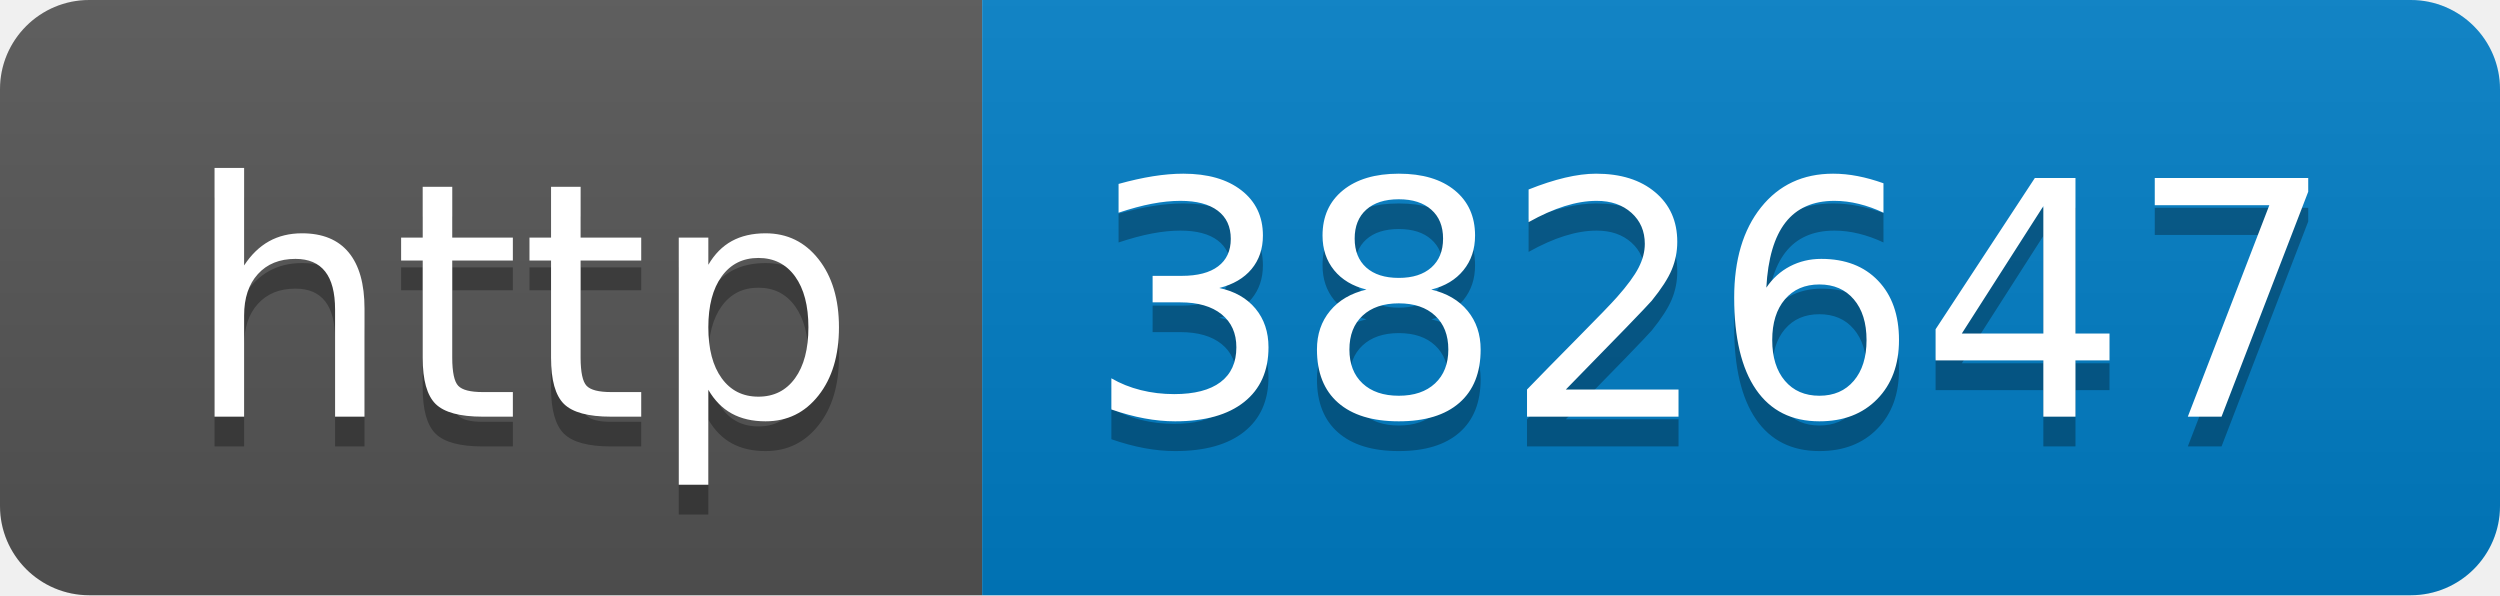
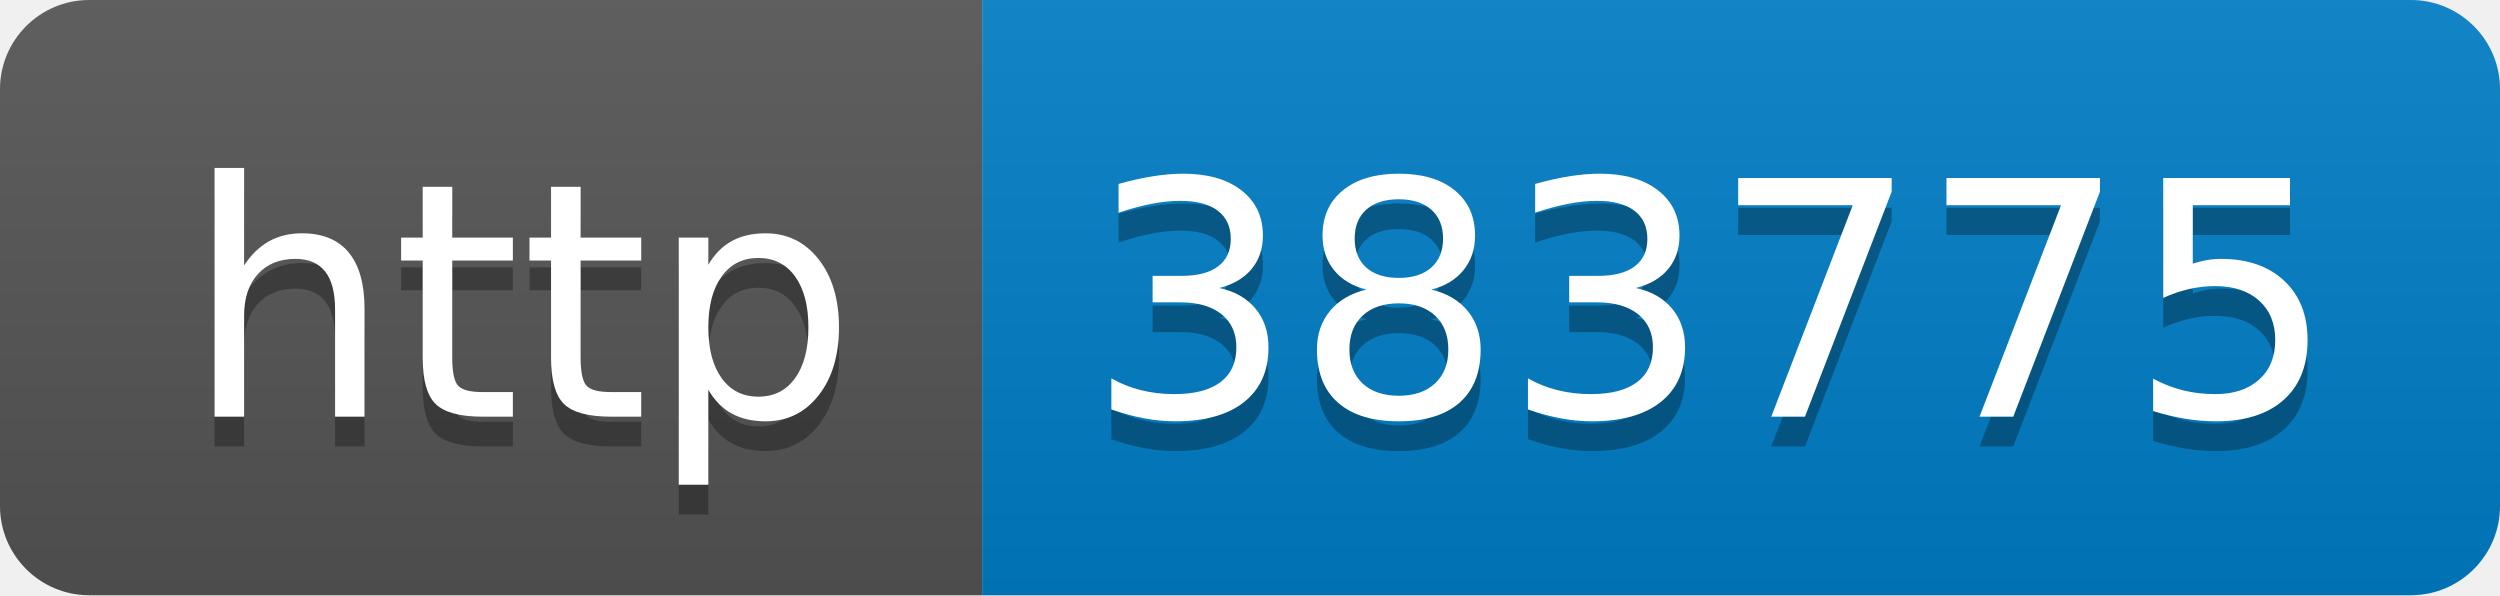
- <svg xmlns="http://www.w3.org/2000/svg" width="84" height="20" role="img" aria-label="http: 382647">
+ <svg xmlns="http://www.w3.org/2000/svg" width="84" height="20" role="img" aria-label="http: 383775">
  <linearGradient id="s" x2="0" y2="100%">
    <stop offset="0" stop-color="#bbb" stop-opacity=".1" />
    <stop offset="1" stop-opacity=".1" />
  </linearGradient>
  <clipPath id="r">
    <rect width="84" height="20" rx="3" fill="#fff" />
  </clipPath>
  <g clip-path="url(#r)">
    <rect width="33" height="20" fill="#555" />
    <rect x="33" width="51" height="20" fill="#007ec6" />
    <rect width="84" height="20" fill="url(#s)" />
  </g>
  <g fill="#fff" text-anchor="middle" font-family="Verdana,Geneva,DejaVu Sans,sans-serif" text-rendering="geometricPrecision" font-size="110">
    <text aria-hidden="true" x="175" y="150" fill="#010101" fill-opacity=".3" transform="scale(.1)" textLength="230">http</text>
    <text x="175" y="140" transform="scale(.1)" fill="#fff" textLength="230">http</text>
-     <text aria-hidden="true" x="575" y="150" fill="#010101" fill-opacity=".3" transform="scale(.1)" textLength="410">382647</text>
-     <text x="575" y="140" transform="scale(.1)" fill="#fff" textLength="410">382647</text>
+     <text aria-hidden="true" x="575" y="150" fill="#010101" fill-opacity=".3" transform="scale(.1)" textLength="410">383775</text>
+     <text x="575" y="140" transform="scale(.1)" fill="#fff" textLength="410">383775</text>
  </g>
</svg>
